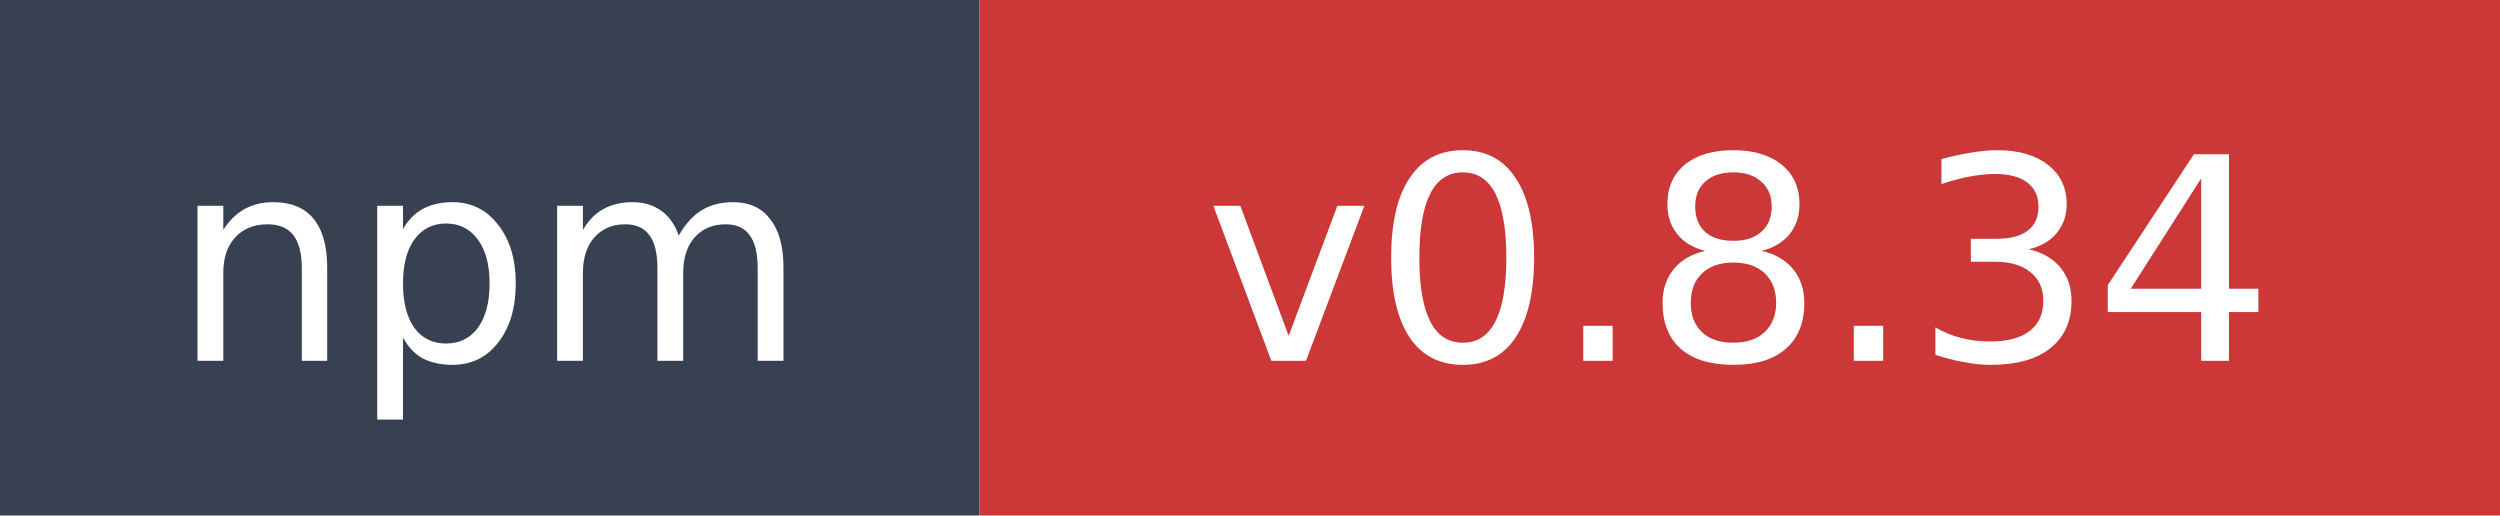
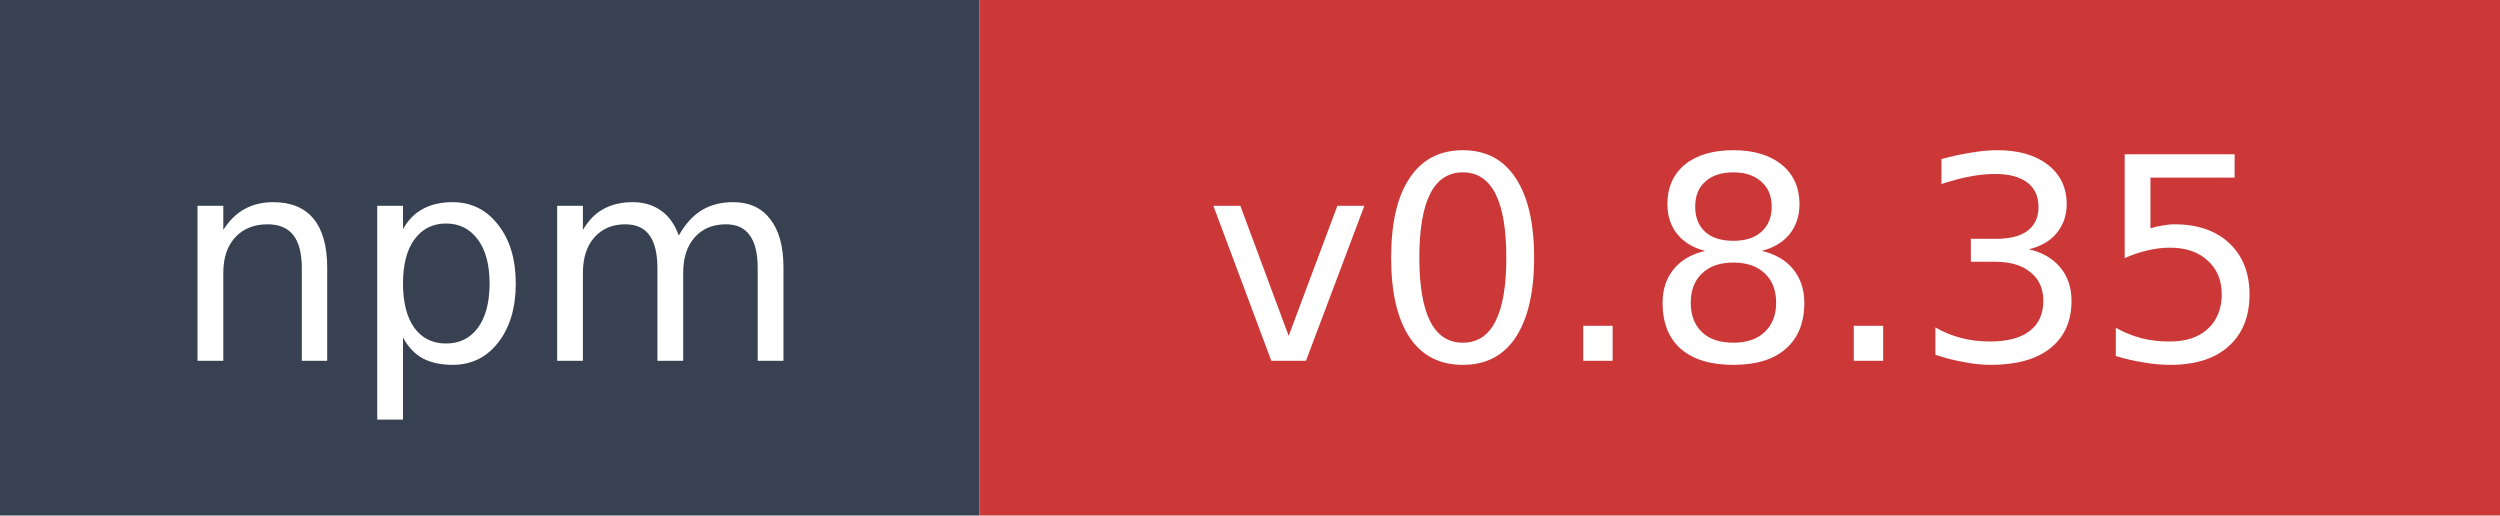
- <svg xmlns="http://www.w3.org/2000/svg" width="97" height="20" role="img" aria-label="npm: v0.8.34">
+ <svg xmlns="http://www.w3.org/2000/svg" width="97" height="20" role="img" aria-label="npm: v0.8.35">
  <rect width="38" height="20" fill="#374151" />
  <rect x="38" width="59" height="20" fill="#cb3837" />
  <text x="19" y="14" fill="#ffffff" font-family="Verdana,Geneva,DejaVu Sans,sans-serif" font-size="11" text-anchor="middle">npm</text>
-   <text x="67.5" y="14" fill="#ffffff" font-family="Verdana,Geneva,DejaVu Sans,sans-serif" font-size="11" text-anchor="middle">v0.8.34</text>
+   <text x="67.5" y="14" fill="#ffffff" font-family="Verdana,Geneva,DejaVu Sans,sans-serif" font-size="11" text-anchor="middle">v0.8.35</text>
</svg>
